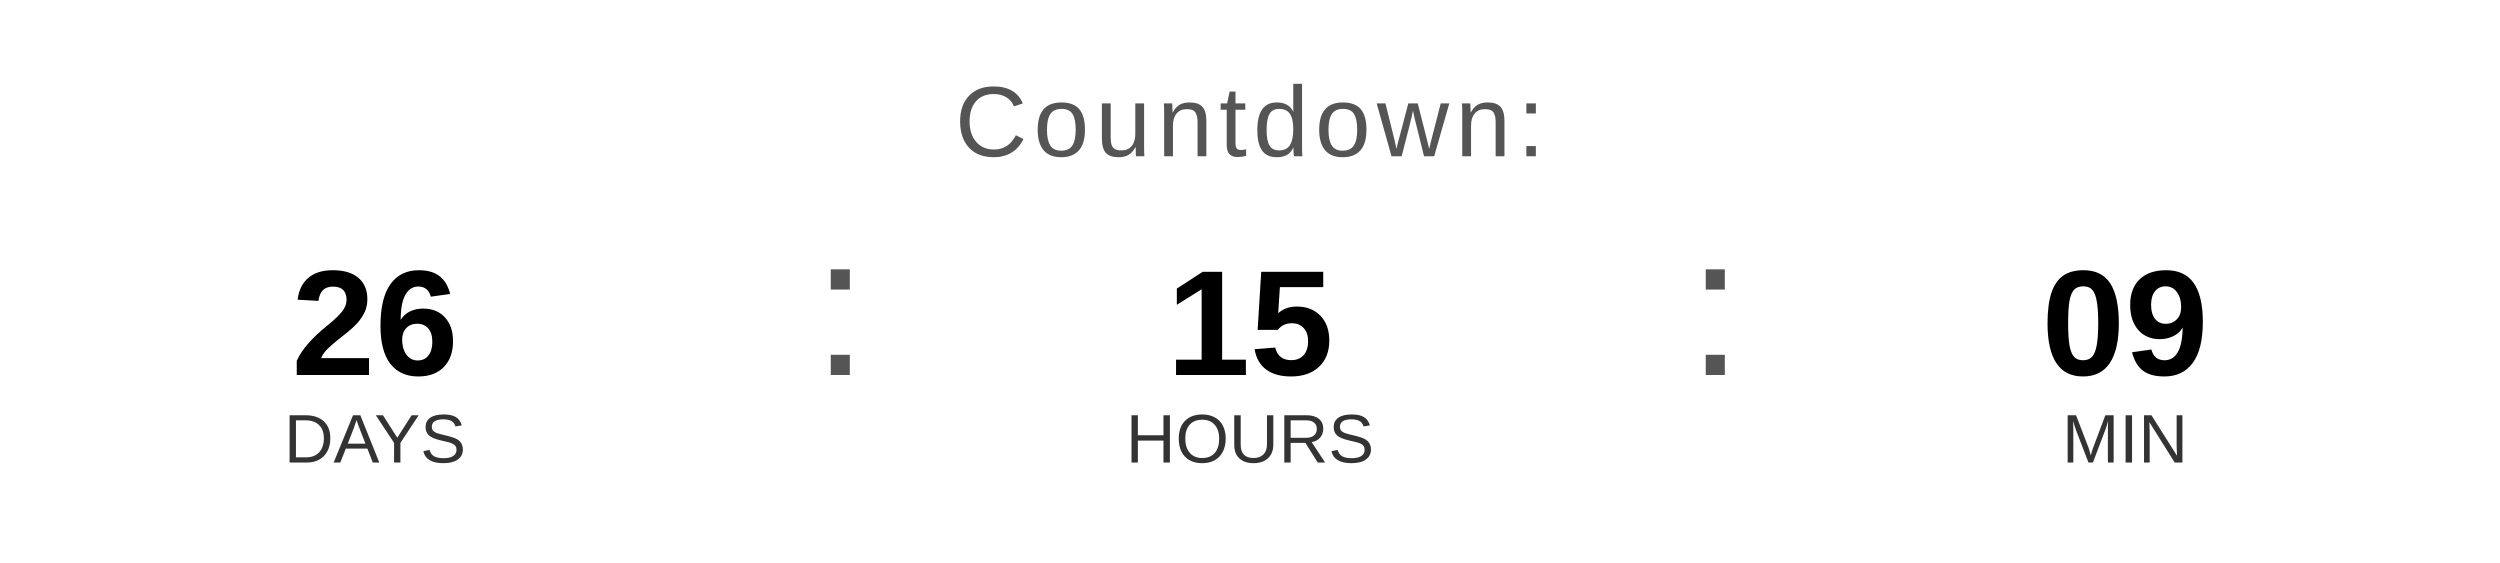
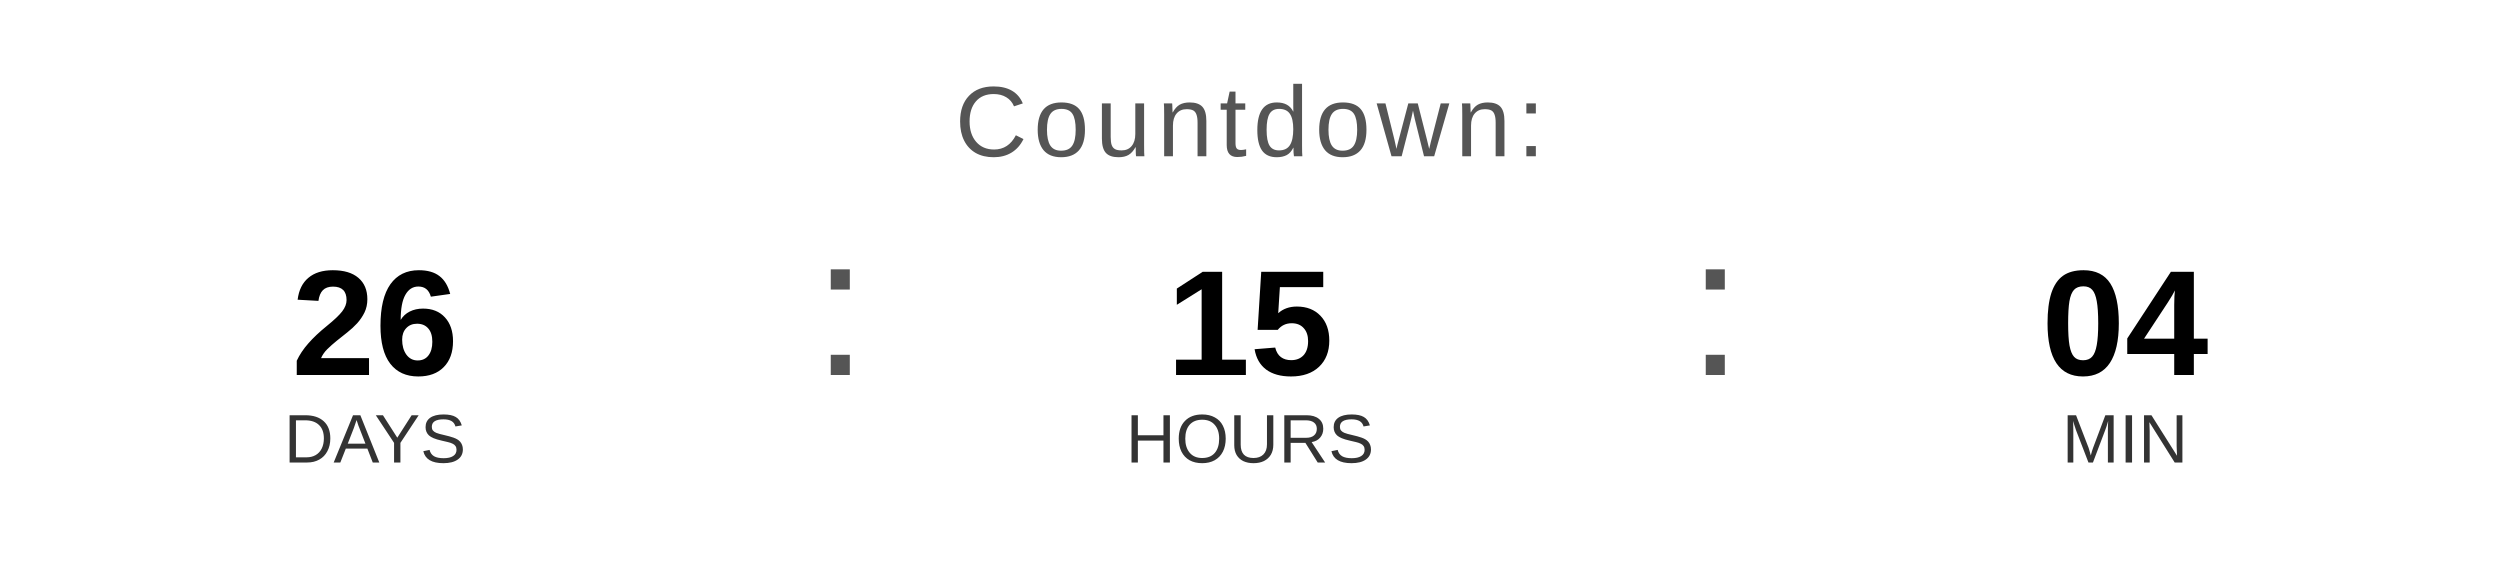
<svg xmlns="http://www.w3.org/2000/svg" width="400" height="90" viewBox="0 0 400 90">
  <text x="200" y="25" font-family="Arial, Helvetica, sans-serif" font-size="16" fill="#555555" text-anchor="middle" letter-spacing="1">
    Countdown:
  </text>
  <text x="60" y="60" font-family="Arial, Helvetica, sans-serif" font-size="24" font-weight="bold" fill="#000000" text-anchor="middle">26</text>
  <text x="60" y="74" font-family="Arial, Helvetica, sans-serif" font-size="11" fill="#333333" text-anchor="middle">DAYS</text>
  <text x="130" y="60" font-family="Arial, sans-serif" font-size="32" fill="#555555">:</text>
  <text x="200" y="60" font-family="Arial, Helvetica, sans-serif" font-size="24" font-weight="bold" fill="#000000" text-anchor="middle">15</text>
  <text x="200" y="74" font-family="Arial, Helvetica, sans-serif" font-size="11" fill="#333333" text-anchor="middle">HOURS</text>
  <text x="270" y="60" font-family="Arial, sans-serif" font-size="32" fill="#555555">:</text>
-   <text x="340" y="60" font-family="Arial, Helvetica, sans-serif" font-size="24" font-weight="bold" fill="#000000" text-anchor="middle">09</text>
+   <text x="340" y="60" font-family="Arial, Helvetica, sans-serif" font-size="24" font-weight="bold" fill="#000000" text-anchor="middle">04</text>
  <text x="340" y="74" font-family="Arial, Helvetica, sans-serif" font-size="11" fill="#333333" text-anchor="middle">MIN</text>
</svg>
